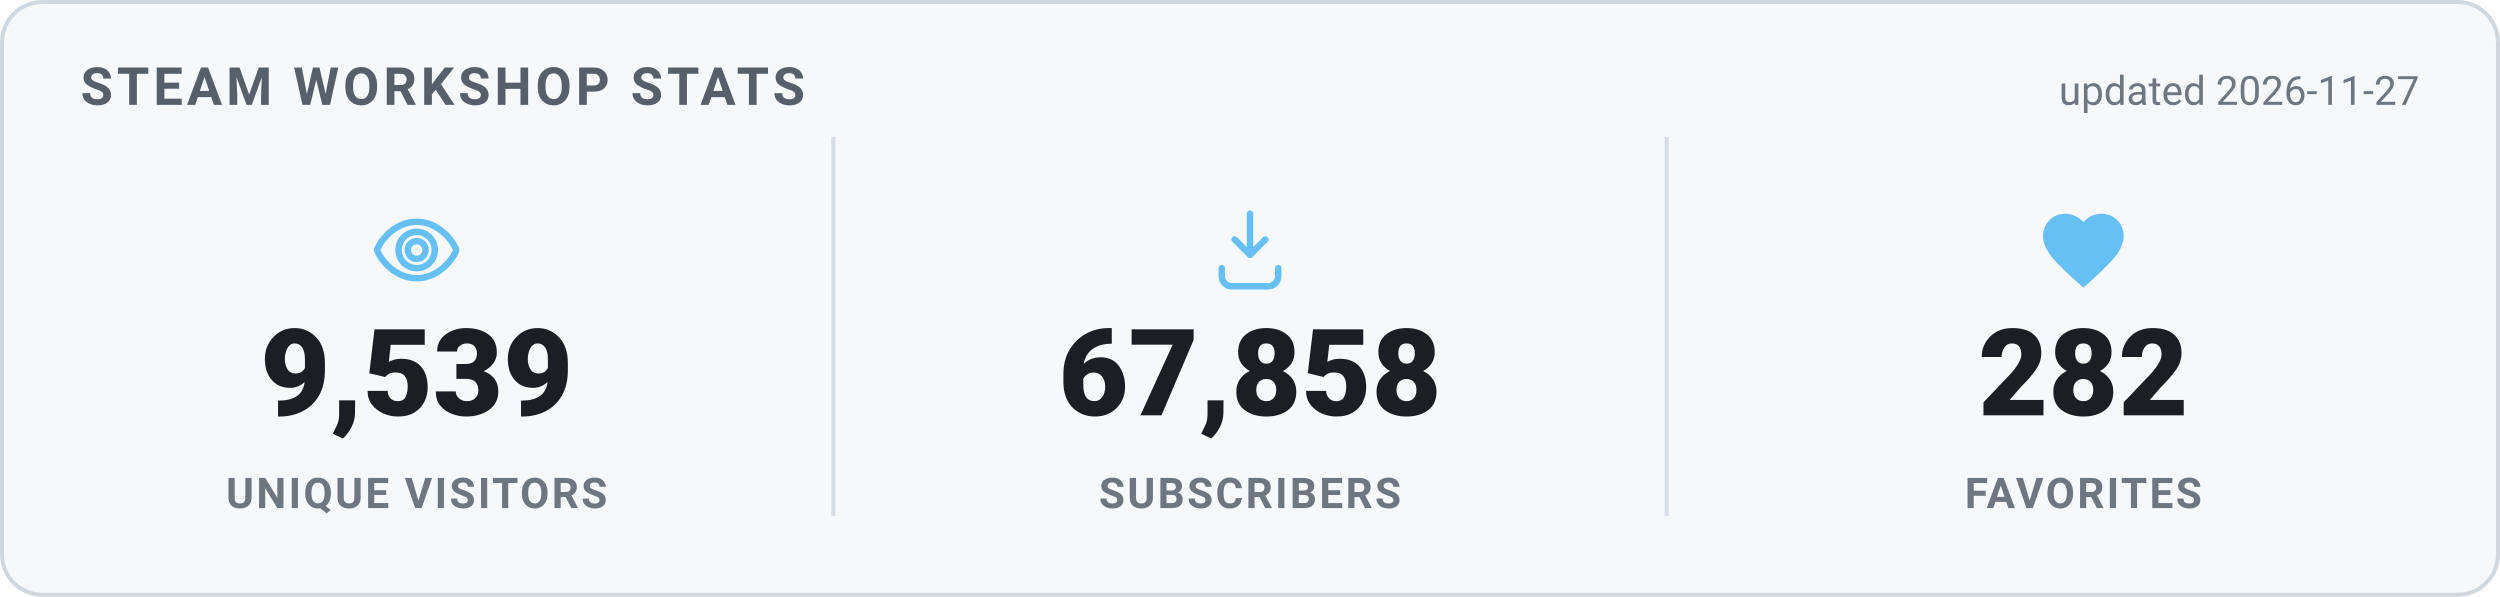
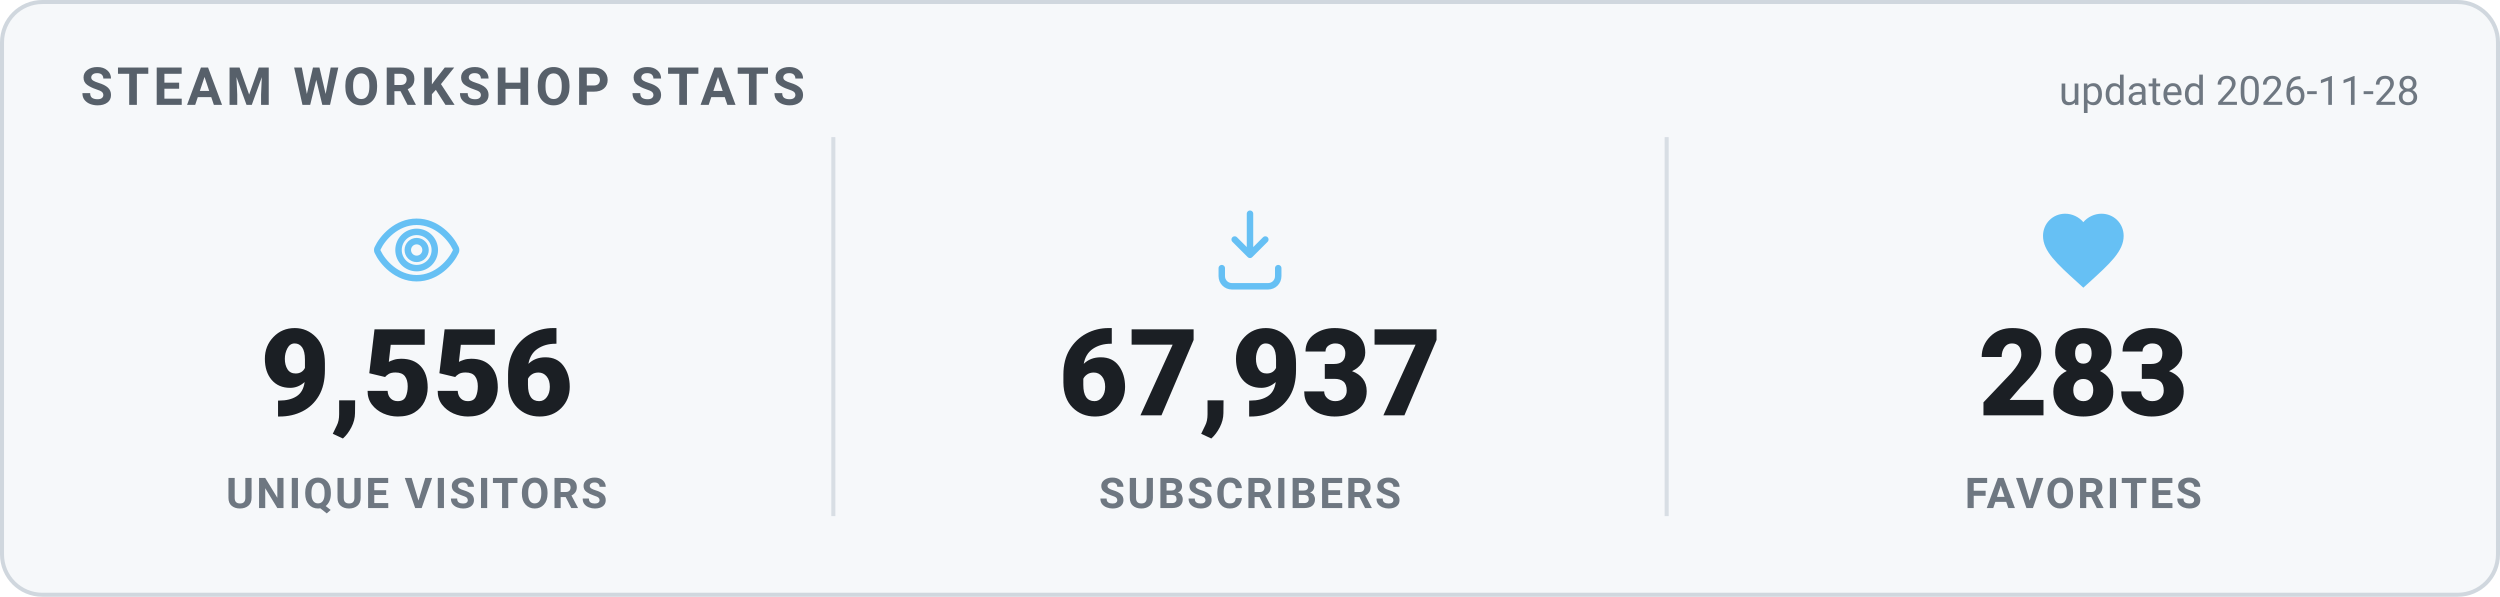
<svg xmlns="http://www.w3.org/2000/svg" width="620" height="148" viewBox="0 0 620 148" role="img" aria-label="Steam Workshop stats">
  <style>
    .card { fill: #f6f8fa; stroke: #d0d7de; }
    .heading { fill: #57606a; }
    .value { fill: #1b1f24; }
    .label { fill: #6e7781; }
    .divider { stroke: #d8dee4; }
    .updated { fill: #6e7781; }
    @media (prefers-color-scheme: dark) {
      .card { fill: #0d1420; stroke: #30485f; }
      .heading { fill: #66c0f4; }
      .value { fill: #e8f1f8; }
      .label { fill: #8f98a0; }
      .divider { stroke: #1f2f3f; }
      .updated { fill: #8f98a0; }
    }
    text { font-family: -apple-system, "Segoe UI", Roboto, Helvetica, Arial, sans-serif; }
    .heading { font-size: 13px; font-weight: 700; letter-spacing: 1px; }
    .value { font-size: 30px; font-weight: 800; }
    .label { font-size: 10.5px; font-weight: 600; letter-spacing: 0.6px; }
    .updated { font-size: 10px; }
  </style>
  <rect x="0.5" y="0.5" width="619" height="147" rx="10" class="card" stroke-width="1" />
  <text x="20" y="26" class="heading">STEAM WORKSHOP STATS</text>
-   <text x="600" y="26" text-anchor="end" class="updated">updated 2026-11-27</text>
+   <text x="600" y="26" text-anchor="end" class="updated">updated 2026-11-28</text>
  <g transform="translate(91.33333,50) scale(1)" fill="none" stroke="#66c0f4" stroke-width="1.6" stroke-linecap="round" stroke-linejoin="round">
    <path d="M12 5c-5 0-8.5 4-9.7 6.6a1 1 0 0 0 0 .8C3.5 15 7 19 12 19s8.5-4 9.7-6.6a1 1 0 0 0 0-.8C20.5 9 17 5 12 5Zm0 11.5a4.5 4.5 0 1 1 0-9 4.5 4.5 0 0 1 0 9Z" />
    <circle cx="12" cy="12" r="2.2" />
  </g>
-   <text x="103.333" y="103" text-anchor="middle" class="value">9,539</text>
+   <text x="103.333" y="103" text-anchor="middle" class="value">9,556</text>
  <text x="103.333" y="126" text-anchor="middle" class="label">UNIQUE VISITORS</text>
  <line x1="206.667" y1="34" x2="206.667" y2="128" class="divider" />
  <g transform="translate(298,50) scale(1)" fill="none" stroke="#66c0f4" stroke-width="1.6" stroke-linecap="round" stroke-linejoin="round">
    <path d="M12 3v10.2m0 0-3.8-3.8M12 13.2l3.8-3.8" />
    <path d="M5 16.5v2A2.5 2.5 0 0 0 7.5 21h9a2.5 2.5 0 0 0 2.5-2.5v-2" />
  </g>
-   <text x="310" y="103" text-anchor="middle" class="value">67,858</text>
+   <text x="310" y="103" text-anchor="middle" class="value">67,937</text>
  <text x="310" y="126" text-anchor="middle" class="label">SUBSCRIBERS</text>
  <line x1="413.333" y1="34" x2="413.333" y2="128" class="divider" />
  <g transform="translate(504.6667,50) scale(1)" fill="#66c0f4" stroke="none">
    <path d="M12 21.35l-1.45-1.32C5.4 15.36 2 12.28 2 8.5 2 5.42 4.42 3 7.5 3c1.74 0 3.41.81 4.5 2.09C13.09 3.81 14.76 3 16.5 3 19.58 3 22 5.42 22 8.5c0 3.78-3.4 6.86-8.55 11.54L12 21.35z" />
  </g>
-   <text x="516.667" y="103" text-anchor="middle" class="value">282</text>
+   <text x="516.667" y="103" text-anchor="middle" class="value">283</text>
  <text x="516.667" y="126" text-anchor="middle" class="label">FAVORITES</text>
</svg>
